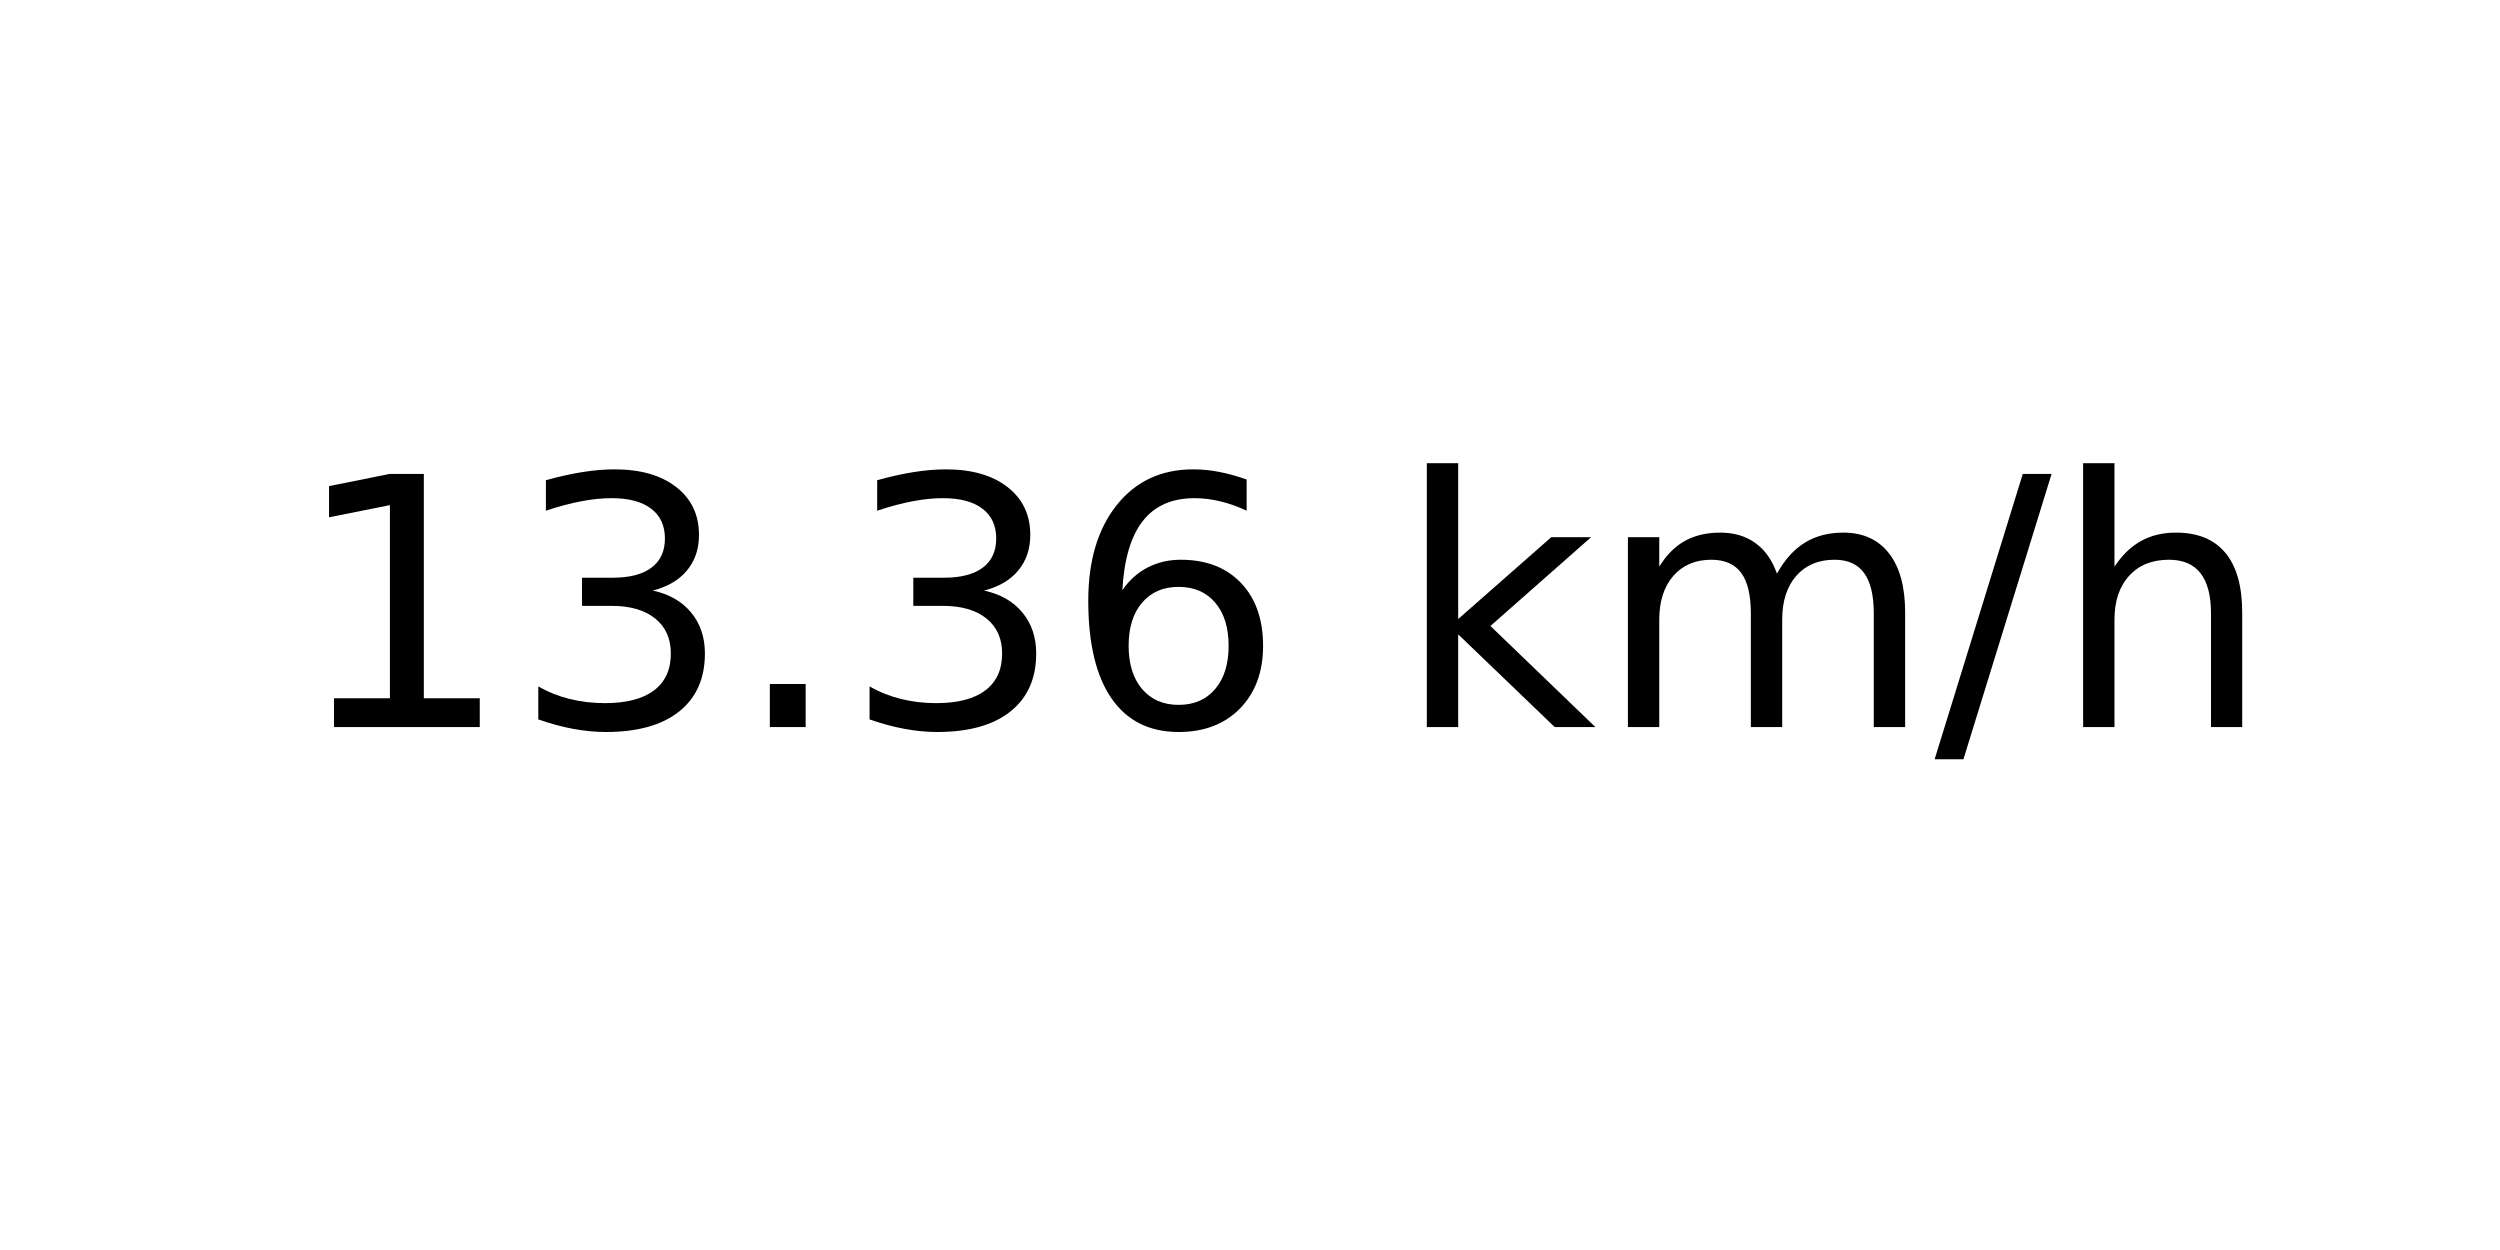
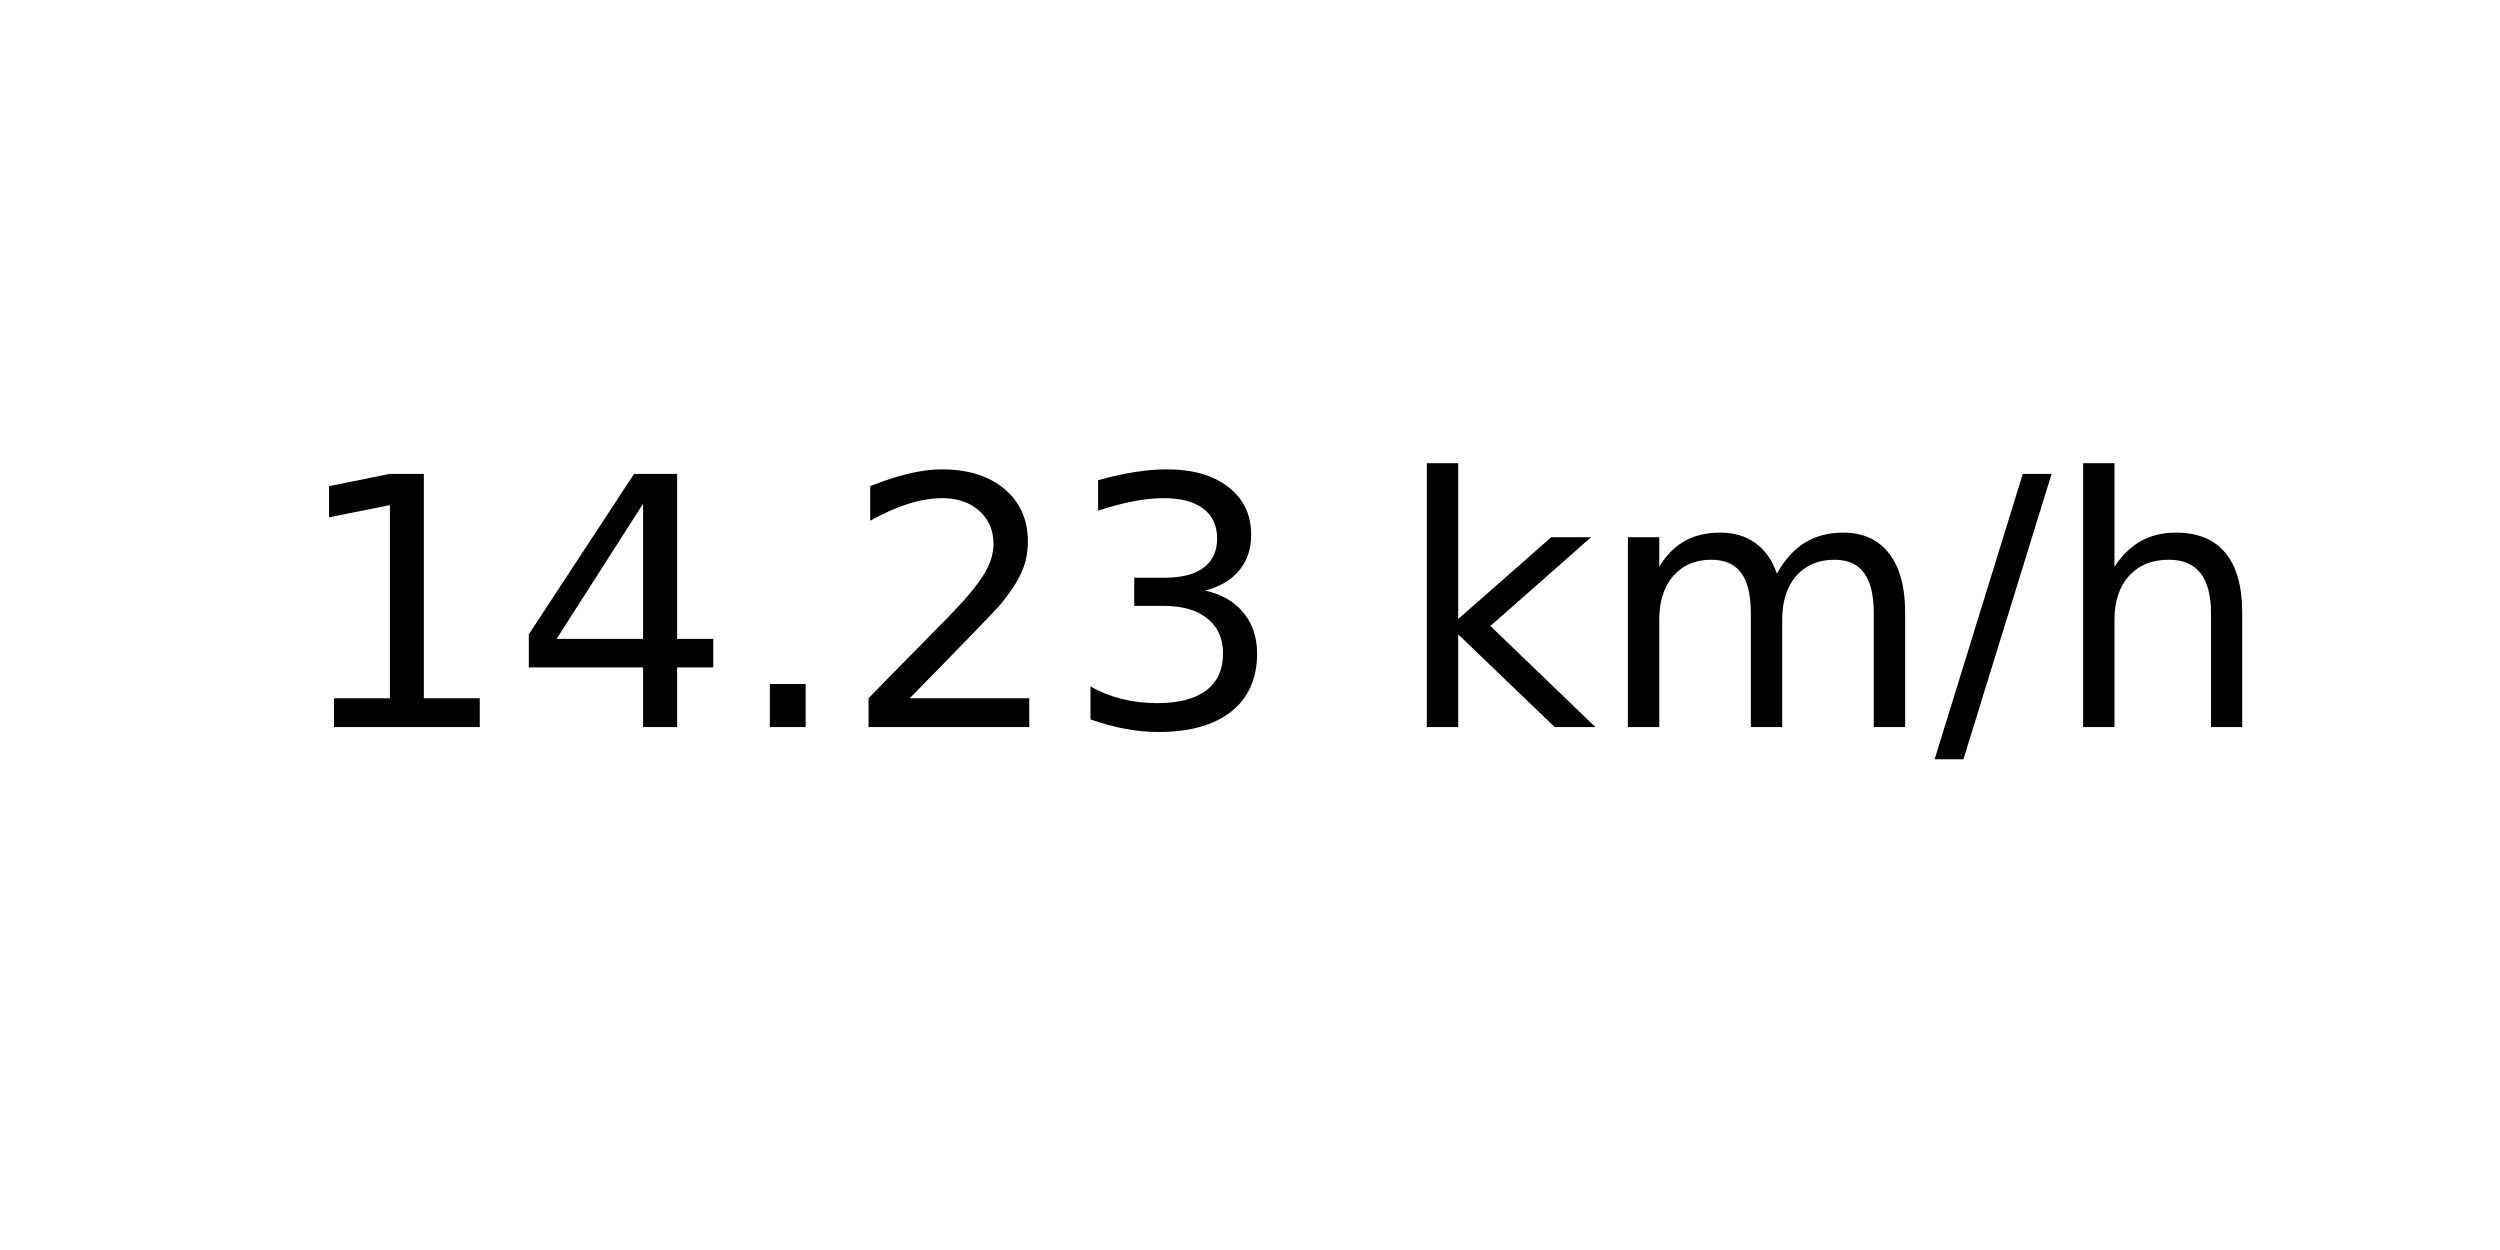
<svg xmlns="http://www.w3.org/2000/svg" xmlns:xlink="http://www.w3.org/1999/xlink" width="72pt" height="36pt" viewBox="0 0 72 36" version="1.1">
  <defs>
    <style type="text/css">*{stroke-linejoin: round; stroke-linecap: butt}</style>
  </defs>
  <g id="figure_1">
    <g id="axes_1">
      <g id="text_1">
        <g transform="translate(8.378125 20.93937) scale(0.1 -0.1)">
          <defs>
            <path id="DejaVuSans-31" d="M 794 531  L 1825 531  L 1825 4091  L 703 3866  L 703 4441  L 1819 4666  L 2450 4666  L 2450 531  L 3481 531  L 3481 0  L 794 0  L 794 531  z " transform="scale(0.015625)" />
+             <path id="DejaVuSans-34" d="M 2419 4116  L 825 1625  L 2419 1625  L 2419 4116  z M 2253 4666  L 3047 4666  L 3047 1625  L 3713 1625  L 3713 1100  L 3047 1100  L 3047 0  L 2419 0  L 2419 1100  L 313 1100  L 313 1709  L 2253 4666  z " transform="scale(0.015625)" />
+             <path id="DejaVuSans-2e" d="M 684 794  L 1344 794  L 1344 0  L 684 0  L 684 794  z " transform="scale(0.015625)" />
+             <path id="DejaVuSans-32" d="M 1228 531  L 3431 531  L 3431 0  L 469 0  L 469 531  Q 828 903 1448 1529  Q 2069 2156 2228 2338  Q 2531 2678 2651 2914  Q 2772 3150 2772 3378  Q 2772 3750 2511 3984  Q 2250 4219 1831 4219  Q 1534 4219 1204 4116  Q 875 4013 500 3803  L 500 4441  Q 881 4594 1212 4672  Q 1544 4750 1819 4750  Q 2544 4750 2975 4387  Q 3406 4025 3406 3419  Q 3406 3131 3298 2873  Q 3191 2616 2906 2266  Q 2828 2175 2409 1742  Q 1991 1309 1228 531  z " transform="scale(0.015625)" />
            <path id="DejaVuSans-33" d="M 2597 2516  Q 3050 2419 3304 2112  Q 3559 1806 3559 1356  Q 3559 666 3084 287  Q 2609 -91 1734 -91  Q 1441 -91 1130 -33  Q 819 25 488 141  L 488 750  Q 750 597 1062 519  Q 1375 441 1716 441  Q 2309 441 2620 675  Q 2931 909 2931 1356  Q 2931 1769 2642 2001  Q 2353 2234 1838 2234  L 1294 2234  L 1294 2753  L 1863 2753  Q 2328 2753 2575 2939  Q 2822 3125 2822 3475  Q 2822 3834 2567 4026  Q 2313 4219 1838 4219  Q 1578 4219 1281 4162  Q 984 4106 628 3988  L 628 4550  Q 988 4650 1302 4700  Q 1616 4750 1894 4750  Q 2613 4750 3031 4423  Q 3450 4097 3450 3541  Q 3450 3153 3228 2886  Q 3006 2619 2597 2516  z " transform="scale(0.015625)" />
-             <path id="DejaVuSans-2e" d="M 684 794  L 1344 794  L 1344 0  L 684 0  L 684 794  z " transform="scale(0.015625)" />
-             <path id="DejaVuSans-36" d="M 2113 2584  Q 1688 2584 1439 2293  Q 1191 2003 1191 1497  Q 1191 994 1439 701  Q 1688 409 2113 409  Q 2538 409 2786 701  Q 3034 994 3034 1497  Q 3034 2003 2786 2293  Q 2538 2584 2113 2584  z M 3366 4563  L 3366 3988  Q 3128 4100 2886 4159  Q 2644 4219 2406 4219  Q 1781 4219 1451 3797  Q 1122 3375 1075 2522  Q 1259 2794 1537 2939  Q 1816 3084 2150 3084  Q 2853 3084 3261 2657  Q 3669 2231 3669 1497  Q 3669 778 3244 343  Q 2819 -91 2113 -91  Q 1303 -91 875 529  Q 447 1150 447 2328  Q 447 3434 972 4092  Q 1497 4750 2381 4750  Q 2619 4750 2861 4703  Q 3103 4656 3366 4563  z " transform="scale(0.015625)" />
            <path id="DejaVuSans-20" transform="scale(0.015625)" />
            <path id="DejaVuSans-6b" d="M 581 4863  L 1159 4863  L 1159 1991  L 2875 3500  L 3609 3500  L 1753 1863  L 3688 0  L 2938 0  L 1159 1709  L 1159 0  L 581 0  L 581 4863  z " transform="scale(0.015625)" />
            <path id="DejaVuSans-6d" d="M 3328 2828  Q 3544 3216 3844 3400  Q 4144 3584 4550 3584  Q 5097 3584 5394 3201  Q 5691 2819 5691 2113  L 5691 0  L 5113 0  L 5113 2094  Q 5113 2597 4934 2840  Q 4756 3084 4391 3084  Q 3944 3084 3684 2787  Q 3425 2491 3425 1978  L 3425 0  L 2847 0  L 2847 2094  Q 2847 2600 2669 2842  Q 2491 3084 2119 3084  Q 1678 3084 1418 2786  Q 1159 2488 1159 1978  L 1159 0  L 581 0  L 581 3500  L 1159 3500  L 1159 2956  Q 1356 3278 1631 3431  Q 1906 3584 2284 3584  Q 2666 3584 2933 3390  Q 3200 3197 3328 2828  z " transform="scale(0.015625)" />
            <path id="DejaVuSans-2f" d="M 1625 4666  L 2156 4666  L 531 -594  L 0 -594  L 1625 4666  z " transform="scale(0.015625)" />
            <path id="DejaVuSans-68" d="M 3513 2113  L 3513 0  L 2938 0  L 2938 2094  Q 2938 2591 2744 2837  Q 2550 3084 2163 3084  Q 1697 3084 1428 2787  Q 1159 2491 1159 1978  L 1159 0  L 581 0  L 581 4863  L 1159 4863  L 1159 2956  Q 1366 3272 1645 3428  Q 1925 3584 2291 3584  Q 2894 3584 3203 3211  Q 3513 2838 3513 2113  z " transform="scale(0.015625)" />
          </defs>
          <use xlink:href="#DejaVuSans-31" />
-           <use xlink:href="#DejaVuSans-33" x="63.623" />
+           <use xlink:href="#DejaVuSans-34" x="63.623" />
          <use xlink:href="#DejaVuSans-2e" x="127.246" />
-           <use xlink:href="#DejaVuSans-33" x="159.033" />
-           <use xlink:href="#DejaVuSans-36" x="222.656" />
+           <use xlink:href="#DejaVuSans-32" x="159.033" />
+           <use xlink:href="#DejaVuSans-33" x="222.656" />
          <use xlink:href="#DejaVuSans-20" x="286.279" />
          <use xlink:href="#DejaVuSans-6b" x="318.066" />
          <use xlink:href="#DejaVuSans-6d" x="375.977" />
          <use xlink:href="#DejaVuSans-2f" x="473.389" />
          <use xlink:href="#DejaVuSans-68" x="507.08" />
        </g>
      </g>
    </g>
  </g>
</svg>
